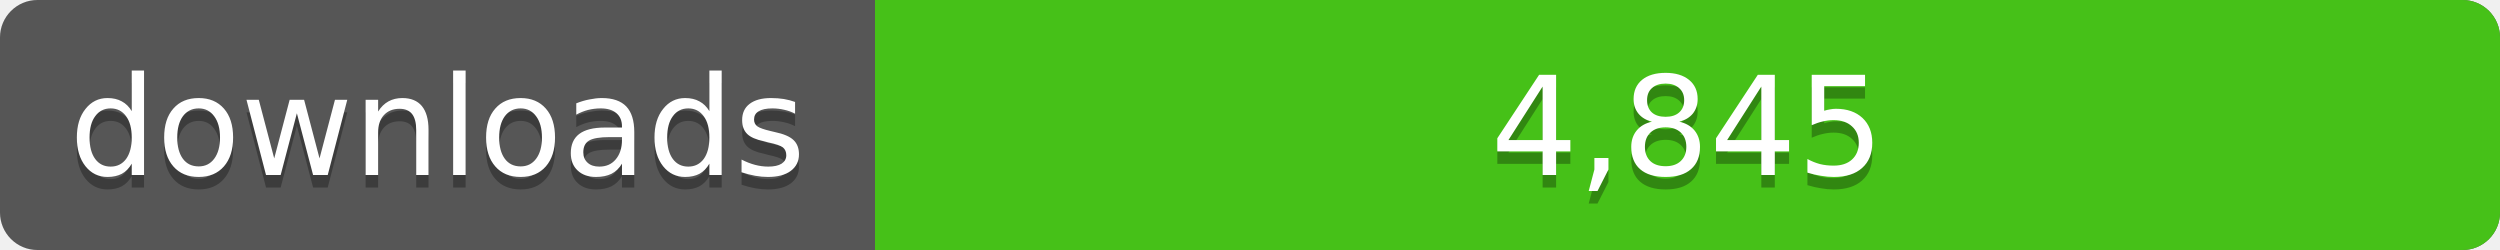
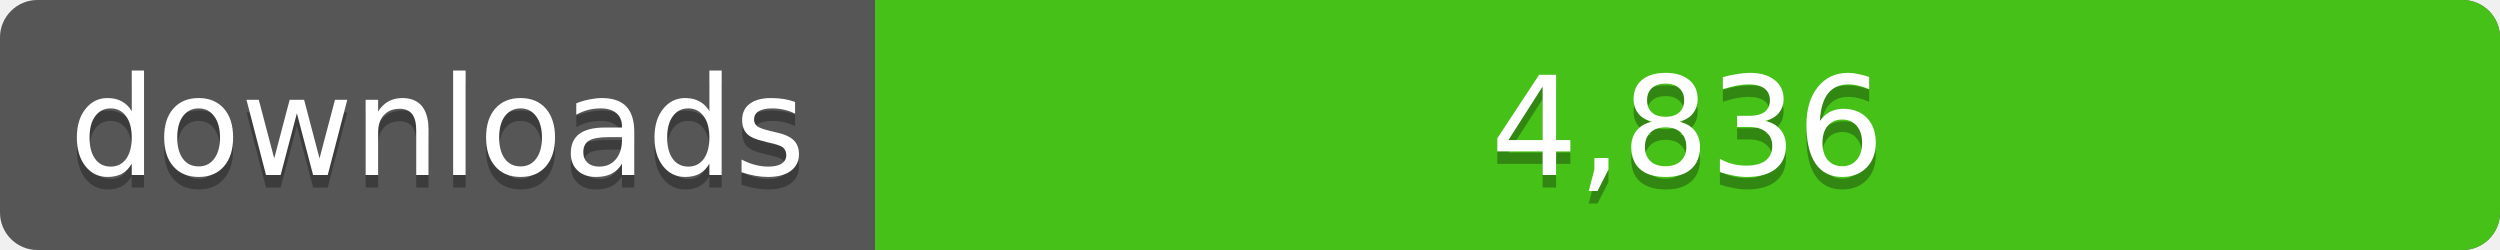
<svg xmlns="http://www.w3.org/2000/svg" width="200" height="20">
  <linearGradient id="a" x2="0" y2="100%%">
    <stop offset="0" stop-color="#bbb" stop-opacity=".1" />
    <stop offset="1" stop-opacity=".1" />
  </linearGradient>
  <rect rx="3" width="200" height="20" fill="#555" />
  <rect rx="3" x="70" width="130" height="20" fill="#4c1" />
  <path fill="#4c1" d="M70 0h4v20h-4z" />
  <rect rx="3" width="200" height="20" fill="url(#a)" />
  <g fill="#fff" text-anchor="middle" font-family="DejaVu Sans,Verdana,Geneva,sans-serif" font-size="11">
    <text x="35" y="15" fill="#010101" fill-opacity=".3">downloads</text>
    <text x="35" y="14">downloads</text>
-     <text x="135" y="15" fill="#010101" fill-opacity=".3">4,845</text>
-     <text x="135" y="14">4,845</text>
+     <text x="135" y="15" fill="#010101" fill-opacity=".3">4,836</text>
+     <text x="135" y="14">4,836</text>
  </g>
</svg>
